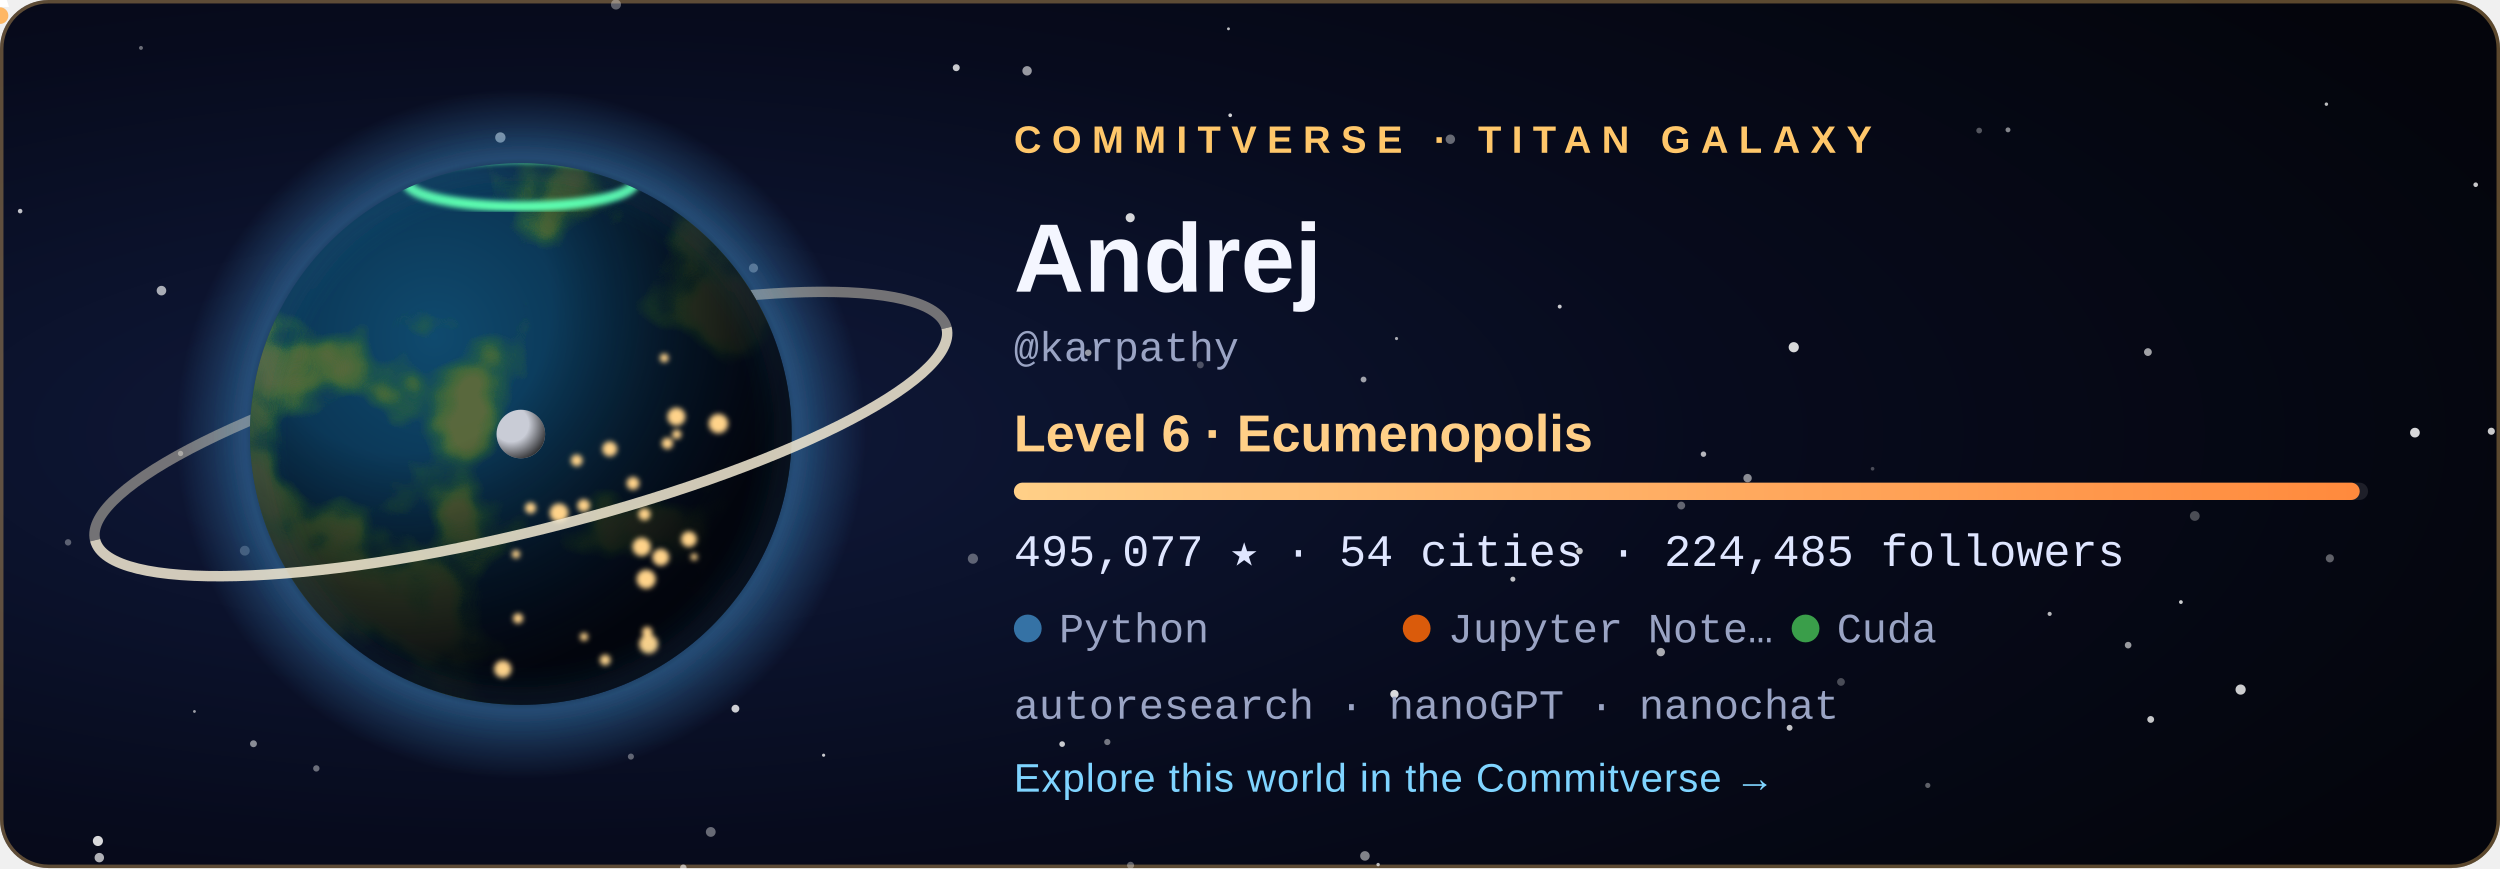
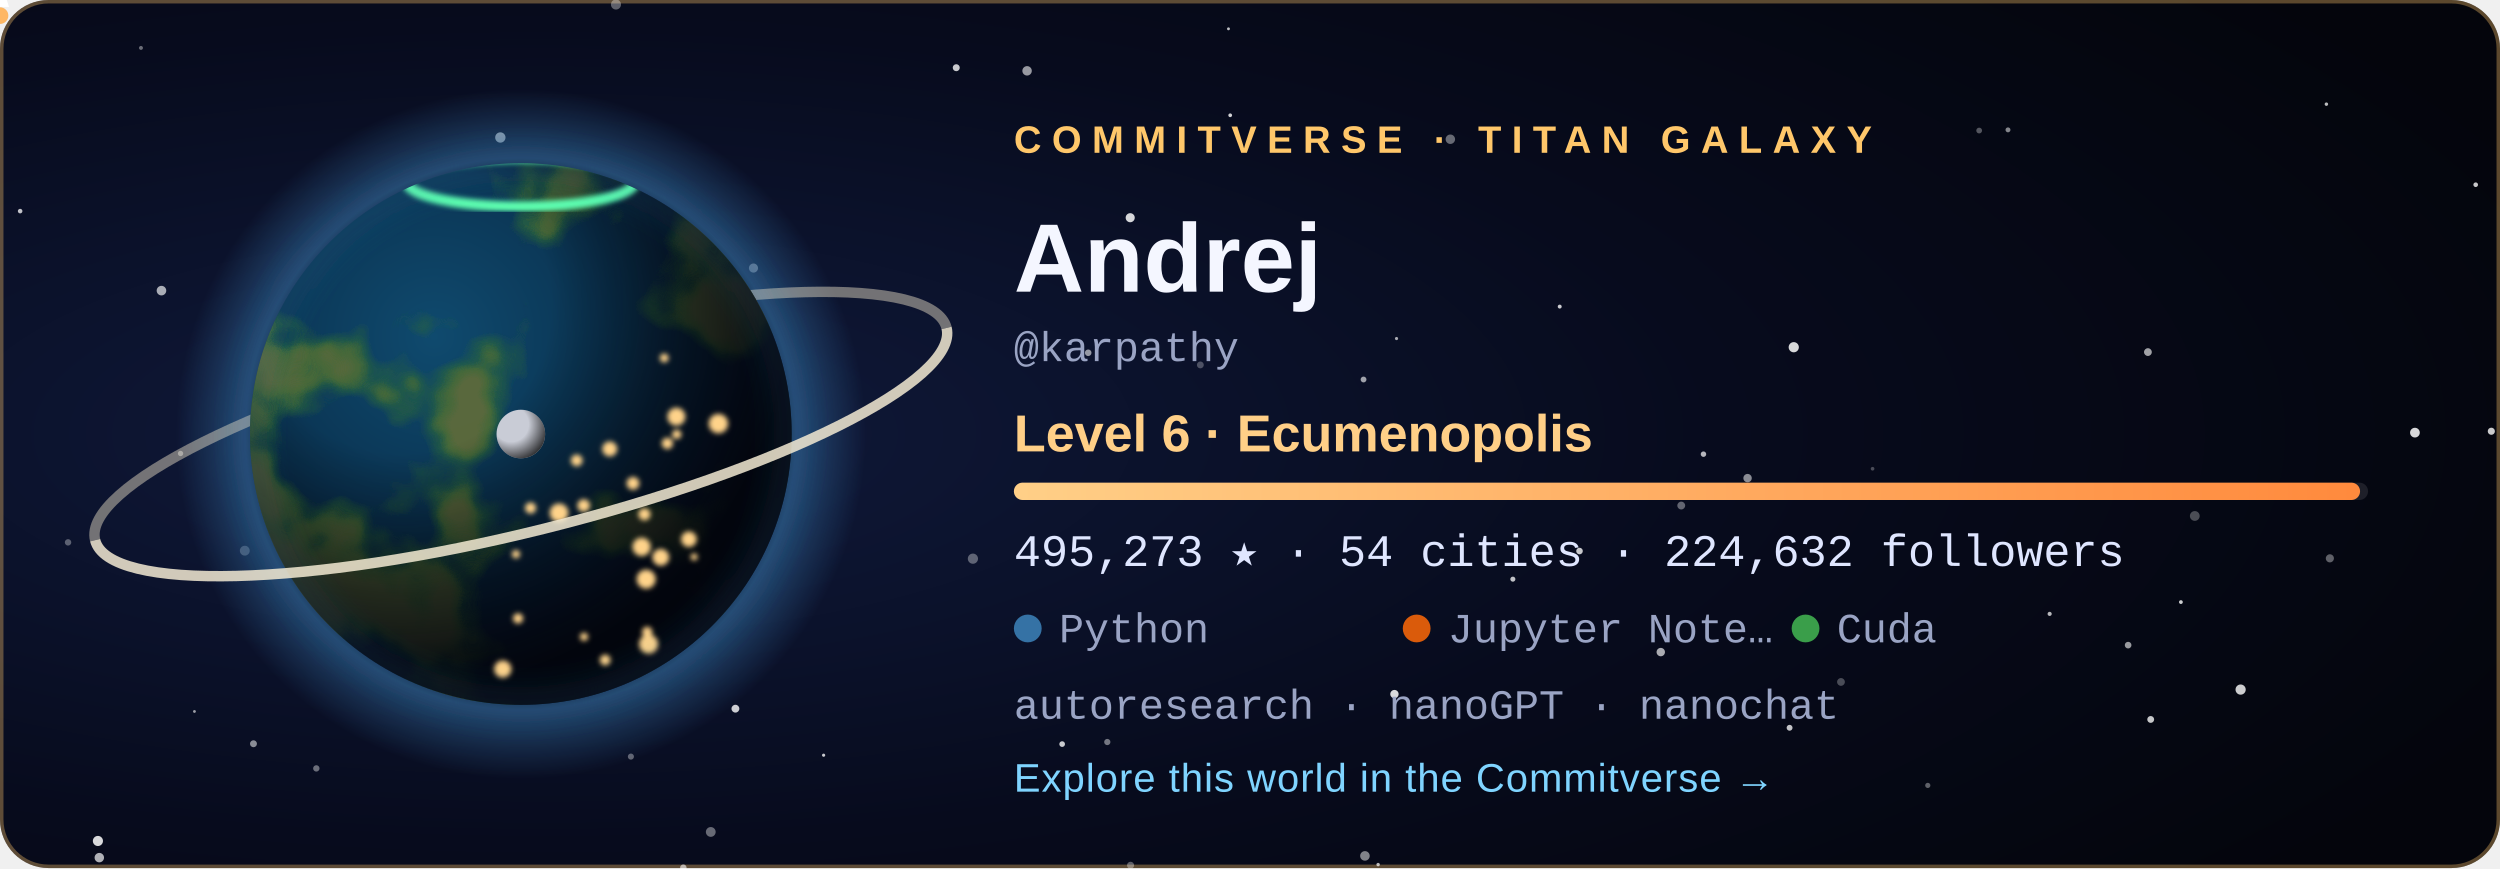
<svg xmlns="http://www.w3.org/2000/svg" width="720" height="250" viewBox="0 0 720 250" role="img" aria-labelledby="title">
  <style>
  .tw { animation: tw 3.6s ease-in-out infinite; }
  .city { animation: city 2.8s ease-in-out infinite; }
  @keyframes tw { 0%, 100% { opacity: .2 } 50% { opacity: 1 } }
  @keyframes city { 0%, 100% { opacity: .55 } 50% { opacity: 1 } }
  .rocket { animation: launch 7s ease-in infinite; transform-origin: 0 0; }
  @keyframes launch { 0% { transform: translate(178.08px, 59.48px); opacity: 0 } 6% { opacity: 1 } 45% { transform: translate(220.2px, -38.8px); opacity: 0 } 100% { opacity: 0 } }
  .aurora { animation: aurora 5s ease-in-out infinite; }
  @keyframes aurora { 0%, 100% { opacity: .35 } 50% { opacity: .85 } }
  text { font-family: 'Segoe UI', Ubuntu, 'Helvetica Neue', Arial, sans-serif; }
  .tag { font-size: 11px; letter-spacing: 3px; font-weight: 700; }
  .name { font-size: 28px; font-weight: 700; fill: #f4f6ff; }
  .level { font-size: 15px; font-weight: 600; fill: #ffcf87; }
  .stat { font-family: 'SFMono-Regular', Consolas, 'Liberation Mono', Menlo, monospace; font-size: 13px; fill: #dfe6ff; }
  .small { font-family: 'SFMono-Regular', Consolas, 'Liberation Mono', Menlo, monospace; font-size: 12px; fill: #9aa4c4; }
  .link { font-size: 11.5px; fill: #7fd4ff; letter-spacing: .3px; }
</style>
  <defs>
    <radialGradient id="bg" cx="22%" cy="50%" r="85%">
      <stop offset="0" stop-color="#101a3c" />
      <stop offset=".55" stop-color="#070b1d" />
      <stop offset="1" stop-color="#04050c" />
    </radialGradient>
    <radialGradient id="ocean" cx="34%" cy="32%" r="80%">
      <stop offset="0" stop-color="#0f4a6e" />
      <stop offset="1" stop-color="#04142b" />
    </radialGradient>
    <radialGradient id="shade" cx="28%" cy="26%" r="92%">
      <stop offset=".3" stop-color="#000" stop-opacity="0" />
      <stop offset=".58" stop-color="#02030a" stop-opacity=".62" />
      <stop offset=".78" stop-color="#02030a" stop-opacity=".93" />
      <stop offset="1" stop-color="#02030a" stop-opacity=".98" />
    </radialGradient>
    <radialGradient id="glow" cx="50%" cy="50%" r="50%">
      <stop offset=".72" stop-color="#3572A5" stop-opacity="0" />
      <stop offset=".8" stop-color="#3572A5" stop-opacity=".55" />
      <stop offset="1" stop-color="#3572A5" stop-opacity="0" />
    </radialGradient>
    <radialGradient id="moonShade" cx="30%" cy="30%" r="80%">
      <stop offset=".45" stop-color="#000" stop-opacity="0" />
      <stop offset="1" stop-color="#000" stop-opacity=".8" />
    </radialGradient>
    <linearGradient id="bar" x1="0" x2="1">
      <stop offset="0" stop-color="#ffcf87" />
      <stop offset="1" stop-color="#ff8a3d" />
    </linearGradient>
    <clipPath id="disc">
      <circle cx="150" cy="125" r="78" />
    </clipPath>
    <filter id="land" x="0" y="0" width="100%" height="100%">
      <feTurbulence type="fractalNoise" baseFrequency="0.021" numOctaves="4" seed="408" result="n" />
      <feColorMatrix in="n" type="matrix" values="0 0 0 0 0  0 0 0 0 0  0 0 0 0 0  8.5 0 0 0 -4.31" result="mask" />
      <feFlood flood-color="#2f6a34" result="low" />
      <feComposite in="low" in2="mask" operator="in" result="lowland" />
      <feColorMatrix in="n" type="matrix" values="0 0 0 0 0  0 0 0 0 0  0 0 0 0 0  10.0 0 0 0 -5.76" result="mask2" />
      <feFlood flood-color="#5b6b3a" result="high" />
      <feComposite in="high" in2="mask2" operator="in" result="highland" />
      <feMerge>
        <feMergeNode in="lowland" />
        <feMergeNode in="highland" />
      </feMerge>
    </filter>
    <filter id="blur" x="-30%" y="-30%" width="160%" height="160%">
      <feGaussianBlur stdDeviation="5" />
    </filter>
    <filter id="soft">
      <feGaussianBlur stdDeviation="0.8" />
    </filter>
  </defs>
  <rect width="720" height="250" rx="14" fill="url(#bg)" />
  <rect x=".5" y=".5" width="719" height="249" rx="13.5" fill="none" stroke="#ffc76a" stroke-opacity=".35" />
  <circle cx="28.6" cy="247.0" r="1.36" fill="#fff" opacity="0.68" class="tw" style="animation-delay:2.89s" />
  <circle cx="670.0" cy="30.0" r="0.50" fill="#fff" opacity="0.73" />
  <circle cx="318.9" cy="213.7" r="0.90" fill="#fff" opacity="0.44" />
  <circle cx="156.3" cy="83.3" r="0.57" fill="#fff" opacity="0.56" class="tw" style="animation-delay:1.90s" />
  <circle cx="325.6" cy="249.2" r="1.02" fill="#fff" opacity="0.34" />
  <circle cx="530.2" cy="196.4" r="1.12" fill="#fff" opacity="0.27" />
  <circle cx="671.0" cy="160.8" r="1.17" fill="#fff" opacity="0.36" />
  <circle cx="612.9" cy="185.8" r="0.96" fill="#fff" opacity="0.59" />
  <circle cx="392.7" cy="109.3" r="0.84" fill="#fff" opacity="0.61" />
  <circle cx="40.6" cy="13.8" r="0.57" fill="#fff" opacity="0.40" />
  <circle cx="180.0" cy="143.8" r="1.01" fill="#fff" opacity="0.78" />
  <circle cx="393.1" cy="246.5" r="1.38" fill="#fff" opacity="0.49" />
  <circle cx="396.9" cy="249.0" r="0.50" fill="#fff" opacity="0.70" />
  <circle cx="590.3" cy="176.8" r="0.60" fill="#fff" opacity="0.71" />
  <circle cx="217.0" cy="77.2" r="1.31" fill="#fff" opacity="0.45" />
  <circle cx="237.2" cy="217.5" r="0.46" fill="#fff" opacity="0.78" class="tw" style="animation-delay:2.80s" />
  <circle cx="280.2" cy="160.9" r="1.47" fill="#fff" opacity="0.34" />
  <circle cx="46.5" cy="83.7" r="1.38" fill="#fff" opacity="0.65" class="tw" style="animation-delay:0.33s" />
  <circle cx="19.6" cy="156.2" r="0.93" fill="#fff" opacity="0.33" />
  <circle cx="516.6" cy="100.0" r="1.47" fill="#fff" opacity="0.84" />
  <circle cx="717.5" cy="124.2" r="1.03" fill="#fff" opacity="0.79" class="tw" style="animation-delay:0.27s" />
  <circle cx="490.6" cy="130.8" r="0.79" fill="#fff" opacity="0.70" />
  <circle cx="713.0" cy="53.2" r="0.67" fill="#fff" opacity="0.78" class="tw" style="animation-delay:0.71s" />
  <circle cx="484.2" cy="145.6" r="1.13" fill="#fff" opacity="0.37" />
  <circle cx="695.5" cy="124.6" r="1.40" fill="#fff" opacity="0.84" class="tw" style="animation-delay:1.36s" />
  <circle cx="435.7" cy="166.8" r="0.73" fill="#fff" opacity="0.75" class="tw" style="animation-delay:2.96s" />
  <circle cx="361.1" cy="76.0" r="0.98" fill="#fff" opacity="0.50" />
  <circle cx="570.0" cy="37.6" r="0.83" fill="#fff" opacity="0.32" />
  <circle cx="478.3" cy="187.8" r="1.21" fill="#fff" opacity="0.66" />
  <circle cx="353.8" cy="8.3" r="0.42" fill="#fff" opacity="0.74" />
  <circle cx="313.4" cy="101.6" r="0.95" fill="#fff" opacity="0.57" />
  <circle cx="449.2" cy="88.3" r="0.57" fill="#fff" opacity="0.79" />
  <circle cx="70.5" cy="158.6" r="1.42" fill="#fff" opacity="0.28" />
  <circle cx="325.5" cy="62.7" r="1.31" fill="#fff" opacity="0.83" />
  <circle cx="454.9" cy="158.7" r="0.95" fill="#fff" opacity="0.77" />
  <circle cx="91.1" cy="221.3" r="0.92" fill="#fff" opacity="0.40" />
  <circle cx="5.8" cy="60.8" r="0.66" fill="#fff" opacity="0.75" class="tw" style="animation-delay:0.31s" />
  <circle cx="275.4" cy="19.5" r="1.01" fill="#fff" opacity="0.78" />
  <circle cx="177.4" cy="1.3" r="1.45" fill="#fff" opacity="0.35" class="tw" style="animation-delay:2.52s" />
  <circle cx="618.6" cy="101.4" r="1.12" fill="#fff" opacity="0.62" />
  <circle cx="578.3" cy="37.4" r="0.71" fill="#fff" opacity="0.51" />
  <circle cx="138.3" cy="172.9" r="0.59" fill="#fff" opacity="0.43" class="tw" style="animation-delay:3.46s" />
  <circle cx="555.2" cy="226.2" r="0.75" fill="#fff" opacity="0.36" class="tw" style="animation-delay:1.51s" />
  <circle cx="116.7" cy="105.1" r="0.57" fill="#fff" opacity="0.71" class="tw" style="animation-delay:2.31s" />
  <circle cx="619.4" cy="207.2" r="0.99" fill="#fff" opacity="0.77" />
  <circle cx="52.0" cy="130.6" r="0.77" fill="#fff" opacity="0.44" class="tw" style="animation-delay:2.37s" />
  <circle cx="515.4" cy="209.6" r="0.85" fill="#fff" opacity="0.76" class="tw" style="animation-delay:1.27s" />
  <circle cx="196.8" cy="249.9" r="0.95" fill="#fff" opacity="0.46" />
  <circle cx="181.7" cy="217.9" r="0.88" fill="#fff" opacity="0.36" />
  <circle cx="295.8" cy="20.4" r="1.36" fill="#fff" opacity="0.58" class="tw" style="animation-delay:1.37s" />
  <circle cx="211.8" cy="204.1" r="1.13" fill="#fff" opacity="0.80" />
  <circle cx="130.9" cy="193.8" r="0.66" fill="#fff" opacity="0.78" class="tw" style="animation-delay:0.04s" />
  <circle cx="56.0" cy="204.9" r="0.41" fill="#fff" opacity="0.60" class="tw" style="animation-delay:3.32s" />
  <circle cx="354.3" cy="33.2" r="0.54" fill="#fff" opacity="0.82" class="tw" style="animation-delay:2.94s" />
  <circle cx="204.7" cy="239.6" r="1.41" fill="#fff" opacity="0.39" class="tw" style="animation-delay:1.64s" />
  <circle cx="402.2" cy="97.5" r="0.46" fill="#fff" opacity="0.65" />
  <circle cx="628.1" cy="173.4" r="0.55" fill="#fff" opacity="0.80" />
  <circle cx="539.3" cy="135.0" r="0.53" fill="#fff" opacity="0.27" />
  <circle cx="305.9" cy="214.3" r="0.82" fill="#fff" opacity="0.78" class="tw" style="animation-delay:3.13s" />
  <circle cx="632.1" cy="148.6" r="1.41" fill="#fff" opacity="0.28" />
  <circle cx="196.8" cy="249.9" r="0.86" fill="#fff" opacity="0.25" />
  <circle cx="503.3" cy="137.7" r="1.21" fill="#fff" opacity="0.53" />
  <circle cx="645.3" cy="198.6" r="1.47" fill="#fff" opacity="0.80" />
  <circle cx="401.6" cy="199.9" r="1.20" fill="#fff" opacity="0.84" />
  <circle cx="345.7" cy="105.1" r="0.99" fill="#fff" opacity="0.27" />
  <circle cx="183.2" cy="65.7" r="1.47" fill="#fff" opacity="0.63" class="tw" style="animation-delay:1.25s" />
  <circle cx="144.1" cy="39.6" r="1.49" fill="#fff" opacity="0.63" />
  <circle cx="417.7" cy="40.1" r="1.36" fill="#fff" opacity="0.39" />
  <circle cx="28.2" cy="242.2" r="1.46" fill="#fff" opacity="0.84" />
  <circle cx="73.0" cy="214.2" r="1.00" fill="#fff" opacity="0.52" />
  <circle cx="150" cy="125" r="99.84" fill="url(#glow)" />
  <path d="M 23.64 125 A 126.36 28.08 0 0 1 276.36 125" fill="none" stroke="#e9dfc6" stroke-width="3" opacity="0.468" transform="rotate(-14 150 125)" />
  <g clip-path="url(#disc)">
    <circle cx="150" cy="125" r="78" fill="url(#ocean)" />
    <rect x="72" y="47" width="156" height="156" filter="url(#land)" opacity=".95" />
    <circle cx="150" cy="125" r="78" fill="url(#shade)" />
    <g filter="url(#soft)">
      <circle cx="149.2" cy="178.1" r="1.46" fill="#ffd38a" class="city" style="animation-delay:1.12s" />
      <circle cx="161.0" cy="147.7" r="2.70" fill="#ffd38a" class="city" style="animation-delay:0.86s" />
      <circle cx="166.1" cy="132.6" r="1.68" fill="#ffd38a" class="city" style="animation-delay:2.26s" />
      <circle cx="186.4" cy="182.0" r="1.49" fill="#ffd38a" class="city" style="animation-delay:0.74s" />
      <circle cx="194.9" cy="125.1" r="1.35" fill="#ffd38a" class="city" style="animation-delay:1.22s" />
      <circle cx="186.1" cy="166.8" r="2.74" fill="#ffd38a" class="city" style="animation-delay:0.34s" />
      <circle cx="199.9" cy="160.4" r="1.02" fill="#ffd38a" class="city" style="animation-delay:0.28s" />
      <circle cx="198.4" cy="155.3" r="2.24" fill="#ffd38a" class="city" style="animation-delay:0.11s" />
      <circle cx="192.2" cy="127.7" r="1.63" fill="#ffd38a" class="city" style="animation-delay:0.76s" />
      <circle cx="206.9" cy="122.0" r="2.80" fill="#ffd38a" class="city" style="animation-delay:0.01s" />
      <circle cx="148.6" cy="159.6" r="1.20" fill="#ffd38a" class="city" style="animation-delay:2.41s" />
      <circle cx="191.3" cy="103.1" r="1.27" fill="#ffd38a" class="city" style="animation-delay:1.56s" />
      <circle cx="185.6" cy="148.1" r="1.76" fill="#ffd38a" class="city" style="animation-delay:2.33s" />
      <circle cx="184.8" cy="157.5" r="2.64" fill="#ffd38a" class="city" style="animation-delay:1.87s" />
      <circle cx="144.8" cy="192.7" r="2.48" fill="#ffd38a" class="city" style="animation-delay:0.82s" />
      <circle cx="152.8" cy="146.3" r="1.60" fill="#ffd38a" class="city" style="animation-delay:0.95s" />
      <circle cx="182.3" cy="139.2" r="1.85" fill="#ffd38a" class="city" style="animation-delay:2.07s" />
      <circle cx="168.1" cy="145.6" r="1.83" fill="#ffd38a" class="city" style="animation-delay:2.50s" />
      <circle cx="194.8" cy="120.0" r="2.59" fill="#ffd38a" class="city" style="animation-delay:1.17s" />
      <circle cx="186.8" cy="185.5" r="2.75" fill="#ffd38a" class="city" style="animation-delay:0.58s" />
      <circle cx="175.6" cy="129.3" r="2.15" fill="#ffd38a" class="city" style="animation-delay:2.90s" />
      <circle cx="190.3" cy="160.5" r="2.42" fill="#ffd38a" class="city" style="animation-delay:0.89s" />
      <circle cx="168.2" cy="183.4" r="1.17" fill="#ffd38a" class="city" style="animation-delay:2.16s" />
      <circle cx="174.3" cy="190.1" r="1.55" fill="#ffd38a" class="city" style="animation-delay:2.38s" />
    </g>
    <ellipse class="aurora" cx="150" cy="52.46" rx="32.76" ry="7.02" fill="none" stroke="#5dffb0" stroke-width="3" filter="url(#soft)" />
  </g>
  <circle cx="150" cy="125" r="78" fill="none" stroke="#3572A5" stroke-opacity=".7" stroke-width="2" filter="url(#blur)" />
  <path d="M 23.64 125 A 126.36 28.08 0 0 0 276.36 125" fill="none" stroke="#f3ead2" stroke-width="3" opacity="0.85" transform="rotate(-14 150 125)" />
  <g transform="translate(150 125)">
    <circle r="1.6" fill="#bfe8ff">
      <animateMotion dur="6s" begin="-0s" repeatCount="indefinite" path="M 89.7 0 A 89.7 23.4 0 1 1 -89.7 0 A 89.7 23.4 0 1 1 89.7 0" />
    </circle>
    <circle r="1.6" fill="#bfe8ff">
      <animateMotion dur="8.3s" begin="-1.7s" repeatCount="indefinite" path="M 89.7 0 A 89.7 32.76 0 1 1 -89.7 0 A 89.7 32.76 0 1 1 89.7 0" />
    </circle>
    <circle r="1.6" fill="#bfe8ff">
      <animateMotion dur="10.6s" begin="-3.4s" repeatCount="indefinite" path="M 89.7 0 A 89.7 42.12 0 1 1 -89.7 0 A 89.7 42.12 0 1 1 89.7 0" />
    </circle>
    <g>
      <circle r="7" fill="#c9ccd6" />
      <circle r="7" fill="url(#moonShade)" />
      <animateMotion dur="16s" repeatCount="indefinite" path="M 113.1 0 A 113.1 42.9 0 1 1 -113.1 0 A 113.1 42.9 0 1 1 113.1 0" />
    </g>
  </g>
  <g class="rocket">
    <path d="M0 -6 L2.6 2 L-2.6 2 Z" fill="#fff" />
    <circle cy="4.5" r="2.4" fill="#ffb054" opacity=".9" />
  </g>
  <text x="292" y="44" class="tag" fill="#ffc76a">COMMITVERSE · TITAN GALAXY</text>
  <text x="292" y="84" class="name">Andrej</text>
  <text x="292" y="104" class="small">@karpathy</text>
  <text x="292" y="130" class="level">Level 6 · Ecumenopolis</text>
  <rect x="292" y="139" width="390" height="5" rx="2.5" fill="#ffffff" fill-opacity=".1" />
-   <rect x="292" y="139" width="387.6" height="5" rx="2.5" fill="url(#bar)" />
-   <text x="292" y="163" class="stat">495,077 ★  ·  54 cities  ·  224,485 followers</text>
+   <rect x="292" y="139" width="387.7" height="5" rx="2.5" fill="url(#bar)" />
+   <text x="292" y="163" class="stat">495,273 ★  ·  54 cities  ·  224,632 followers</text>
  <circle cx="296" cy="181" r="4" fill="#3572A5" />
  <text x="305" y="185" class="small">Python</text>
  <circle cx="408" cy="181" r="4" fill="#DA5B0B" />
  <text x="417" y="185" class="small">Jupyter Note…</text>
  <circle cx="520" cy="181" r="4" fill="#3A9E4A" />
  <text x="529" y="185" class="small">Cuda</text>
  <text x="292" y="207" class="small">autoresearch · nanoGPT · nanochat</text>
  <text x="292" y="228" class="link">Explore this world in the Commitverse  →</text>
</svg>
